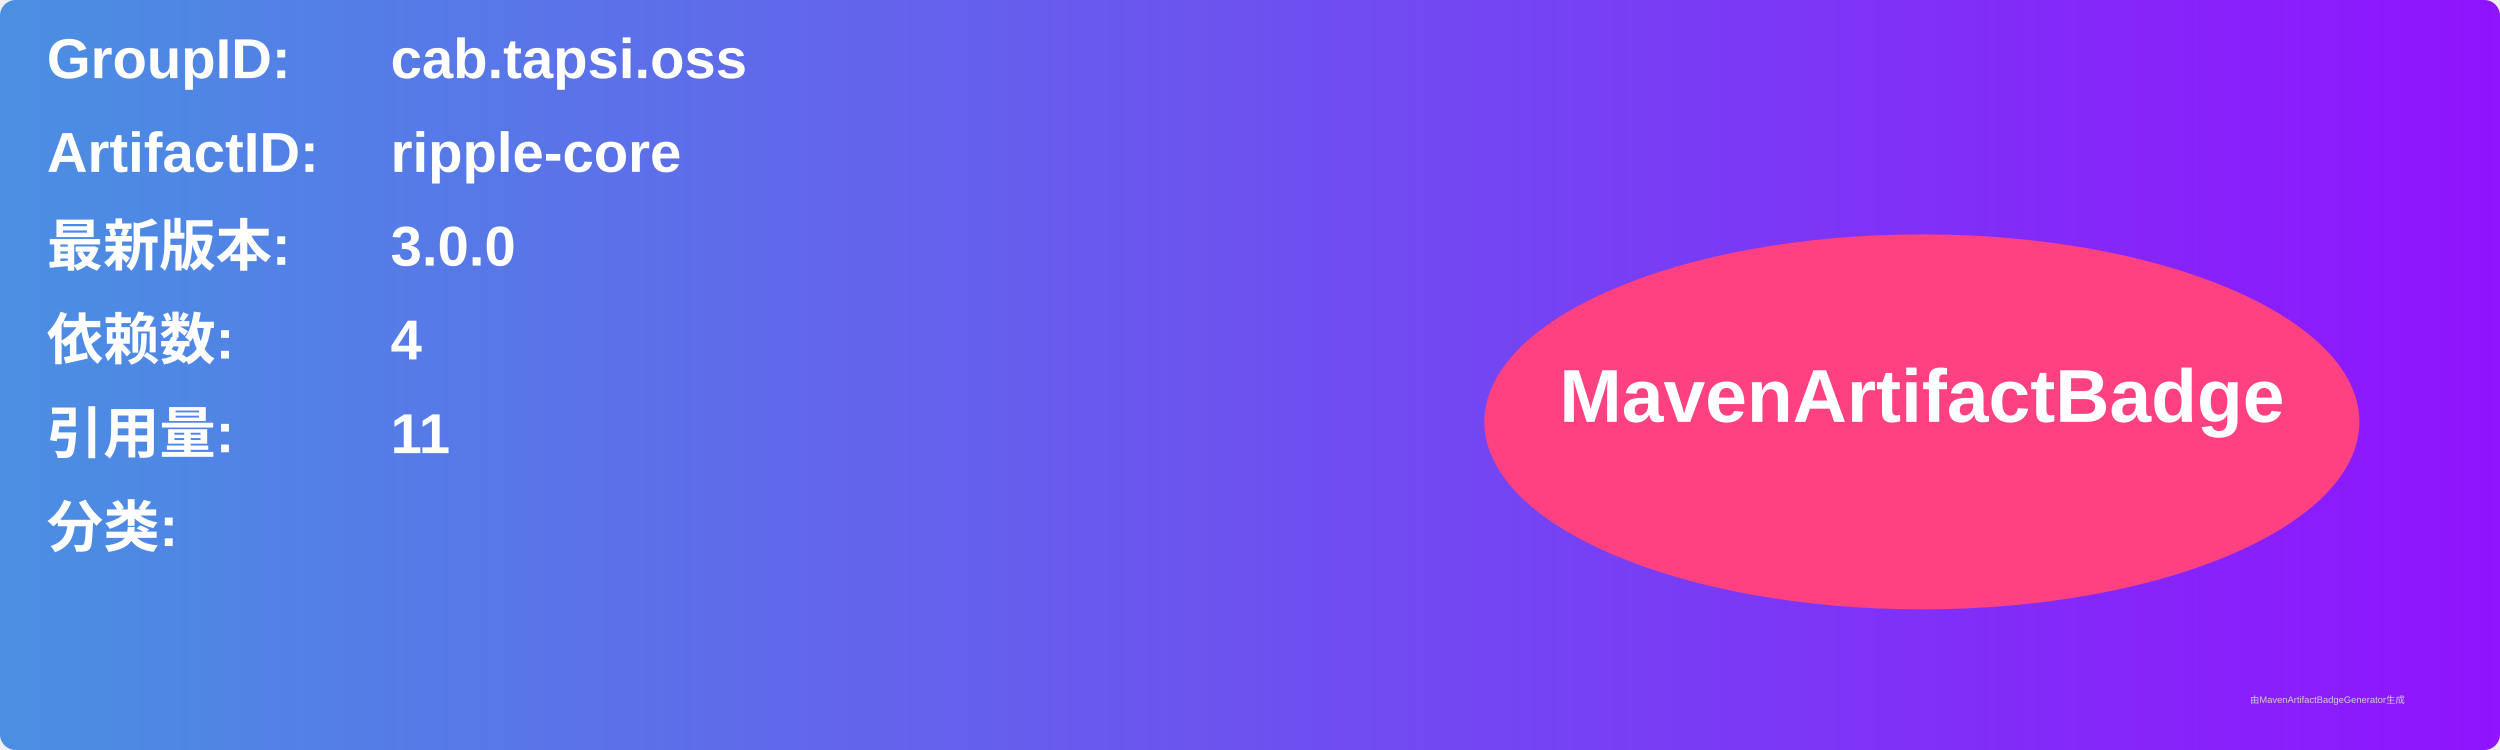
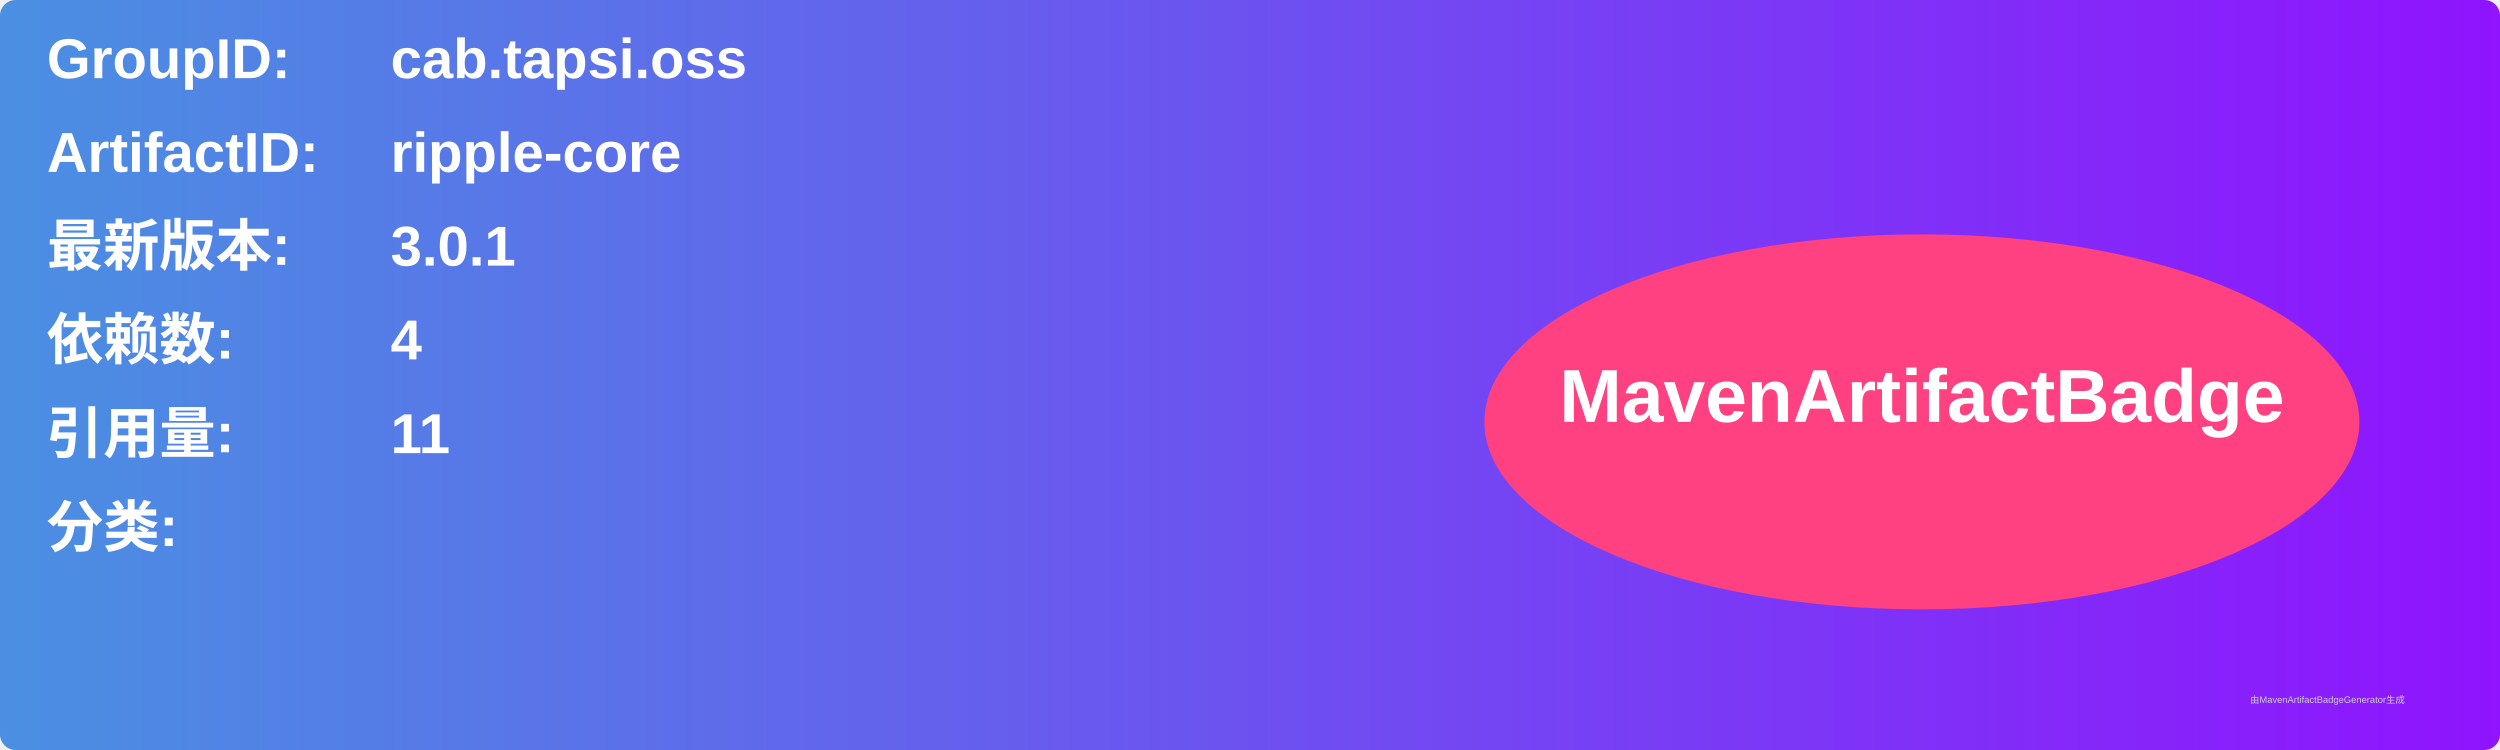
<svg xmlns="http://www.w3.org/2000/svg" width="800" height="240" viewBox="0 0 800 240">
  <linearGradient id="grad" x1="0%" y1="0%" x2="100%" y2="0%">
    <stop offset="0%" stop-color="#4a90e2" />
    <stop offset="100%" stop-color="#9013fe" />
  </linearGradient>
  <rect width="100%" height="100%" rx="5" ry="5" fill="url(#grad)" />
  <g transform="translate(15, 15)">
    <text x="0" y="10" font-family="Arial" font-size="18" fill="white" font-weight="bold" width="260">GroupID:</text>
    <text x="110" y="10" font-family="Arial" font-size="18" fill="white" font-weight="bold" width="460">cab.tapsi.oss</text>
    <text x="0" y="40" font-family="Arial" font-size="18" fill="white" font-weight="bold" width="260">ArtifactID:</text>
    <text x="110" y="40" font-family="Arial" font-size="18" fill="white" font-weight="bold" width="460">ripple-core</text>
    <text x="0" y="70" font-family="Arial" font-size="18" fill="white" font-weight="bold">最新版本:</text>
    <text x="110" y="70" font-family="Arial" font-size="18" fill="white" font-weight="bold">
-       <tspan font-weight="bold">3.0.0</tspan>
+       <tspan font-weight="bold">3.0.1</tspan>
    </text>
    <text x="0" y="100" font-family="Arial" font-size="18" fill="white" font-weight="bold">依赖数: </text>
    <text x="110" y="100" font-family="Arial" font-size="18" fill="white">
      <tspan font-weight="bold">4</tspan>
    </text>
    <text x="0" y="130" font-family="Arial" font-size="18" fill="white" font-weight="bold">引用量: </text>
    <text x="110" y="130" font-family="Arial" font-size="18" fill="white">
      <tspan font-weight="bold">11</tspan>
    </text>
    <text x="0" y="160" font-family="Arial" font-size="18" fill="white" font-weight="bold">分类:</text>
    <text x="10" y="190" font-family="Arial" font-size="10" fill="white">
      <tspan font-weight="bold" />
    </text>
    <ellipse cx="600" cy="120" rx="140" ry="60" fill="#ff4081" />
    <text x="600" y="120" text-anchor="middle" font-family="Arial" font-size="24" fill="white" font-weight="bold">MavenArtifactBadge</text>
  </g>
  <text x="720" y="225" font-family="Arial" font-size="3" fill="#d0d0d0">由MavenArtifactBadgeGenerator生成</text>
</svg>
